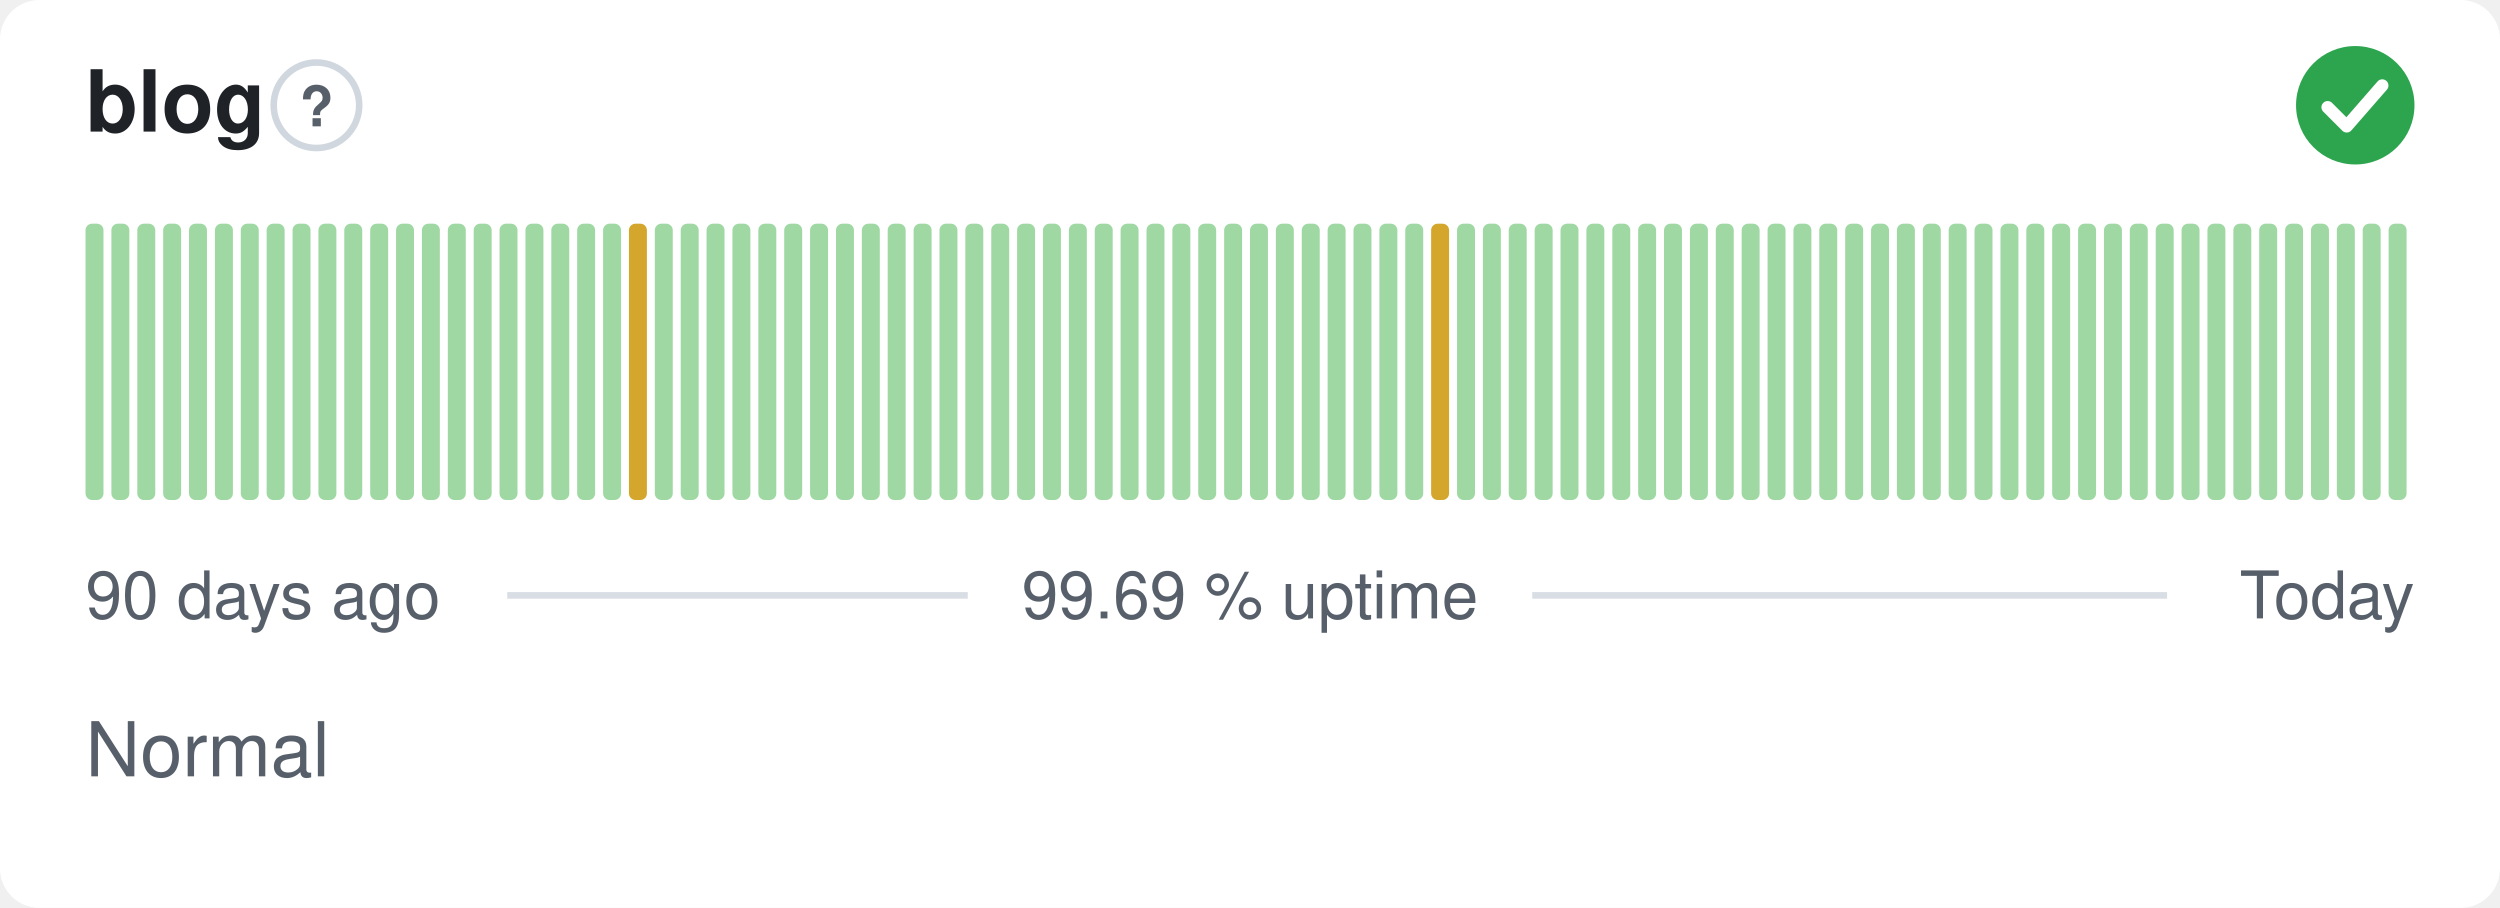
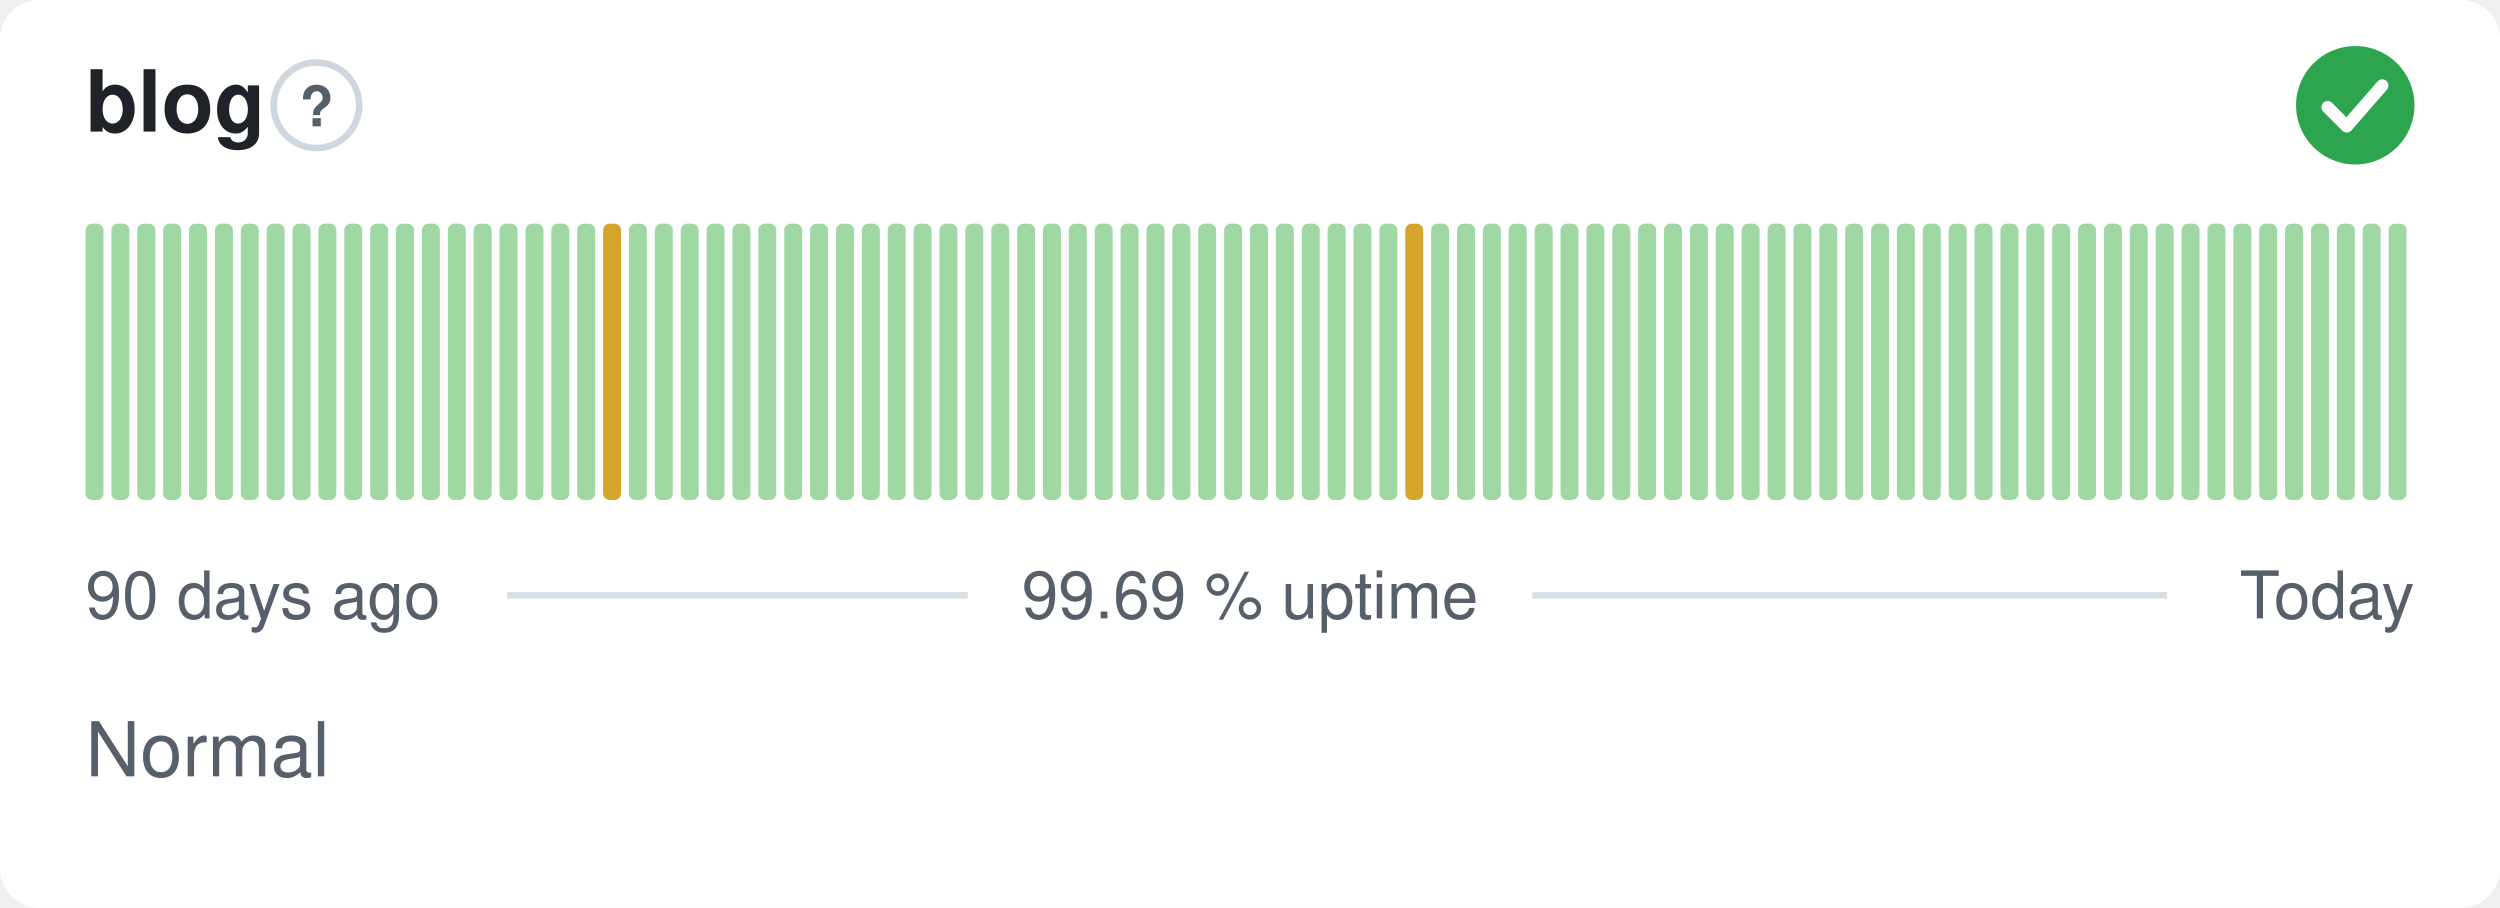
<svg xmlns="http://www.w3.org/2000/svg" width="380" height="138" viewBox="0 0 380 138" role="img" aria-label="blog: Normal, 99.69 % uptime over the last 90 days" font-family="-apple-system,BlinkMacSystemFont,'Segoe UI',Helvetica,Arial,sans-serif">
  <style>
    @media (prefers-color-scheme: dark) {
      .bg { fill: #0d1117 }
      .title { fill: #e6edf3 }
      .muted { fill: #8b949e }
      .hint { stroke: #30363d }
      .rule { stroke: #30363d }
      .nodata { fill: #21262d }
    }
  </style>
  <rect class="bg" width="380" height="138" rx="6" fill="#ffffff" />
  <text class="title" x="13" y="20" font-size="13" font-weight="600" fill="#1f2328">blog</text>
  <circle class="hint" cx="48.1" cy="16" r="6.5" fill="none" stroke="#d0d7de" stroke-width="1" />
  <text class="muted" x="48.1" y="19.2" text-anchor="middle" font-size="8.5" font-weight="700" fill="#57606a">?</text>
  <circle cx="358" cy="16" r="9" fill="#2da44e" />
  <path d="M353.80 16.30l2.90 2.90 5.40 -6.20" fill="none" stroke="#fff" stroke-width="1.89" stroke-linecap="round" stroke-linejoin="round" />
  <rect x="13.00" y="34.00" width="2.73" height="42.00" rx="1" fill="#9fd8a3" />
  <rect x="16.93" y="34.00" width="2.73" height="42.00" rx="1" fill="#9fd8a3" />
  <rect x="20.87" y="34.00" width="2.73" height="42.00" rx="1" fill="#9fd8a3" />
  <rect x="24.80" y="34.00" width="2.73" height="42.00" rx="1" fill="#9fd8a3" />
  <rect x="28.73" y="34.00" width="2.73" height="42.00" rx="1" fill="#9fd8a3" />
  <rect x="32.67" y="34.00" width="2.73" height="42.00" rx="1" fill="#9fd8a3" />
  <rect x="36.60" y="34.00" width="2.73" height="42.00" rx="1" fill="#9fd8a3" />
  <rect x="40.53" y="34.00" width="2.73" height="42.00" rx="1" fill="#9fd8a3" />
  <rect x="44.47" y="34.00" width="2.73" height="42.00" rx="1" fill="#9fd8a3" />
  <rect x="48.40" y="34.00" width="2.73" height="42.00" rx="1" fill="#9fd8a3" />
  <rect x="52.33" y="34.00" width="2.73" height="42.00" rx="1" fill="#9fd8a3" />
  <rect x="56.27" y="34.00" width="2.73" height="42.00" rx="1" fill="#9fd8a3" />
  <rect x="60.20" y="34.00" width="2.73" height="42.00" rx="1" fill="#9fd8a3" />
  <rect x="64.13" y="34.00" width="2.73" height="42.00" rx="1" fill="#9fd8a3" />
  <rect x="68.07" y="34.00" width="2.73" height="42.00" rx="1" fill="#9fd8a3" />
  <rect x="72.00" y="34.00" width="2.73" height="42.00" rx="1" fill="#9fd8a3" />
  <rect x="75.93" y="34.00" width="2.73" height="42.00" rx="1" fill="#9fd8a3" />
  <rect x="79.87" y="34.00" width="2.73" height="42.00" rx="1" fill="#9fd8a3" />
  <rect x="83.80" y="34.00" width="2.73" height="42.00" rx="1" fill="#9fd8a3" />
  <rect x="87.73" y="34.00" width="2.73" height="42.00" rx="1" fill="#9fd8a3" />
-   <rect x="91.67" y="34.00" width="2.73" height="42.00" rx="1" fill="#9fd8a3" />
-   <rect x="95.60" y="34.00" width="2.73" height="42.00" rx="1" fill="#d4a72c" />
+   <rect x="91.67" y="34.00" width="2.73" height="42.00" rx="1" fill="#d4a72c" />
+   <rect x="95.60" y="34.00" width="2.73" height="42.00" rx="1" fill="#9fd8a3" />
  <rect x="99.53" y="34.00" width="2.73" height="42.00" rx="1" fill="#9fd8a3" />
  <rect x="103.47" y="34.00" width="2.73" height="42.00" rx="1" fill="#9fd8a3" />
  <rect x="107.40" y="34.00" width="2.73" height="42.00" rx="1" fill="#9fd8a3" />
  <rect x="111.33" y="34.00" width="2.73" height="42.00" rx="1" fill="#9fd8a3" />
  <rect x="115.27" y="34.00" width="2.73" height="42.00" rx="1" fill="#9fd8a3" />
  <rect x="119.20" y="34.00" width="2.73" height="42.00" rx="1" fill="#9fd8a3" />
  <rect x="123.13" y="34.00" width="2.73" height="42.00" rx="1" fill="#9fd8a3" />
  <rect x="127.07" y="34.00" width="2.73" height="42.00" rx="1" fill="#9fd8a3" />
  <rect x="131.00" y="34.00" width="2.73" height="42.00" rx="1" fill="#9fd8a3" />
  <rect x="134.93" y="34.00" width="2.73" height="42.00" rx="1" fill="#9fd8a3" />
  <rect x="138.87" y="34.00" width="2.73" height="42.00" rx="1" fill="#9fd8a3" />
  <rect x="142.80" y="34.00" width="2.73" height="42.00" rx="1" fill="#9fd8a3" />
  <rect x="146.73" y="34.00" width="2.73" height="42.00" rx="1" fill="#9fd8a3" />
  <rect x="150.67" y="34.00" width="2.73" height="42.00" rx="1" fill="#9fd8a3" />
  <rect x="154.60" y="34.00" width="2.73" height="42.00" rx="1" fill="#9fd8a3" />
  <rect x="158.53" y="34.00" width="2.73" height="42.00" rx="1" fill="#9fd8a3" />
  <rect x="162.47" y="34.00" width="2.73" height="42.00" rx="1" fill="#9fd8a3" />
  <rect x="166.40" y="34.00" width="2.73" height="42.00" rx="1" fill="#9fd8a3" />
  <rect x="170.33" y="34.00" width="2.73" height="42.00" rx="1" fill="#9fd8a3" />
  <rect x="174.27" y="34.00" width="2.73" height="42.00" rx="1" fill="#9fd8a3" />
  <rect x="178.20" y="34.00" width="2.73" height="42.00" rx="1" fill="#9fd8a3" />
  <rect x="182.13" y="34.00" width="2.73" height="42.00" rx="1" fill="#9fd8a3" />
  <rect x="186.07" y="34.00" width="2.73" height="42.00" rx="1" fill="#9fd8a3" />
  <rect x="190.00" y="34.00" width="2.73" height="42.00" rx="1" fill="#9fd8a3" />
  <rect x="193.93" y="34.00" width="2.73" height="42.00" rx="1" fill="#9fd8a3" />
  <rect x="197.87" y="34.00" width="2.73" height="42.00" rx="1" fill="#9fd8a3" />
  <rect x="201.80" y="34.00" width="2.73" height="42.00" rx="1" fill="#9fd8a3" />
  <rect x="205.73" y="34.00" width="2.73" height="42.00" rx="1" fill="#9fd8a3" />
  <rect x="209.67" y="34.00" width="2.73" height="42.00" rx="1" fill="#9fd8a3" />
-   <rect x="213.60" y="34.00" width="2.73" height="42.00" rx="1" fill="#9fd8a3" />
-   <rect x="217.53" y="34.00" width="2.73" height="42.00" rx="1" fill="#d4a72c" />
+   <rect x="213.60" y="34.00" width="2.73" height="42.00" rx="1" fill="#d4a72c" />
+   <rect x="217.53" y="34.00" width="2.73" height="42.00" rx="1" fill="#9fd8a3" />
  <rect x="221.47" y="34.00" width="2.73" height="42.00" rx="1" fill="#9fd8a3" />
  <rect x="225.40" y="34.00" width="2.73" height="42.00" rx="1" fill="#9fd8a3" />
  <rect x="229.33" y="34.00" width="2.73" height="42.00" rx="1" fill="#9fd8a3" />
  <rect x="233.27" y="34.00" width="2.73" height="42.00" rx="1" fill="#9fd8a3" />
  <rect x="237.20" y="34.00" width="2.73" height="42.00" rx="1" fill="#9fd8a3" />
  <rect x="241.13" y="34.00" width="2.73" height="42.00" rx="1" fill="#9fd8a3" />
  <rect x="245.07" y="34.00" width="2.73" height="42.00" rx="1" fill="#9fd8a3" />
  <rect x="249.00" y="34.00" width="2.73" height="42.00" rx="1" fill="#9fd8a3" />
  <rect x="252.93" y="34.00" width="2.73" height="42.00" rx="1" fill="#9fd8a3" />
  <rect x="256.87" y="34.00" width="2.73" height="42.00" rx="1" fill="#9fd8a3" />
  <rect x="260.80" y="34.00" width="2.73" height="42.00" rx="1" fill="#9fd8a3" />
  <rect x="264.73" y="34.00" width="2.73" height="42.00" rx="1" fill="#9fd8a3" />
  <rect x="268.67" y="34.00" width="2.73" height="42.00" rx="1" fill="#9fd8a3" />
  <rect x="272.60" y="34.00" width="2.73" height="42.00" rx="1" fill="#9fd8a3" />
  <rect x="276.53" y="34.00" width="2.73" height="42.00" rx="1" fill="#9fd8a3" />
  <rect x="280.47" y="34.00" width="2.73" height="42.00" rx="1" fill="#9fd8a3" />
  <rect x="284.40" y="34.00" width="2.73" height="42.00" rx="1" fill="#9fd8a3" />
  <rect x="288.33" y="34.00" width="2.73" height="42.00" rx="1" fill="#9fd8a3" />
  <rect x="292.27" y="34.00" width="2.73" height="42.00" rx="1" fill="#9fd8a3" />
  <rect x="296.20" y="34.00" width="2.73" height="42.00" rx="1" fill="#9fd8a3" />
  <rect x="300.13" y="34.00" width="2.73" height="42.00" rx="1" fill="#9fd8a3" />
  <rect x="304.07" y="34.00" width="2.73" height="42.00" rx="1" fill="#9fd8a3" />
  <rect x="308.00" y="34.00" width="2.73" height="42.00" rx="1" fill="#9fd8a3" />
  <rect x="311.93" y="34.00" width="2.73" height="42.00" rx="1" fill="#9fd8a3" />
  <rect x="315.87" y="34.00" width="2.73" height="42.00" rx="1" fill="#9fd8a3" />
  <rect x="319.80" y="34.00" width="2.73" height="42.00" rx="1" fill="#9fd8a3" />
  <rect x="323.73" y="34.00" width="2.73" height="42.00" rx="1" fill="#9fd8a3" />
  <rect x="327.67" y="34.00" width="2.73" height="42.00" rx="1" fill="#9fd8a3" />
  <rect x="331.60" y="34.00" width="2.73" height="42.00" rx="1" fill="#9fd8a3" />
  <rect x="335.53" y="34.00" width="2.73" height="42.00" rx="1" fill="#9fd8a3" />
  <rect x="339.47" y="34.00" width="2.73" height="42.00" rx="1" fill="#9fd8a3" />
  <rect x="343.40" y="34.00" width="2.73" height="42.00" rx="1" fill="#9fd8a3" />
  <rect x="347.33" y="34.00" width="2.73" height="42.00" rx="1" fill="#9fd8a3" />
  <rect x="351.27" y="34.00" width="2.73" height="42.00" rx="1" fill="#9fd8a3" />
  <rect x="355.20" y="34.00" width="2.73" height="42.00" rx="1" fill="#9fd8a3" />
  <rect x="359.13" y="34.00" width="2.73" height="42.00" rx="1" fill="#9fd8a3" />
  <rect x="363.07" y="34.00" width="2.73" height="42.00" rx="1" fill="#9fd8a3" />
  <text class="muted" x="13" y="94" font-size="10" fill="#57606a">90 days ago</text>
  <text class="muted" x="190" y="94" text-anchor="middle" font-size="10" fill="#57606a">99.69 % uptime</text>
  <text class="muted" x="367" y="94" text-anchor="end" font-size="10" fill="#57606a">Today</text>
  <line class="rule" x1="77.1" y1="90.5" x2="147.1" y2="90.5" stroke="#d8dee4" stroke-width="1" />
  <line class="rule" x1="232.9" y1="90.5" x2="329.4" y2="90.5" stroke="#d8dee4" stroke-width="1" />
  <text class="muted" x="13" y="118" font-size="11.5" fill="#57606a">Normal</text>
</svg>
